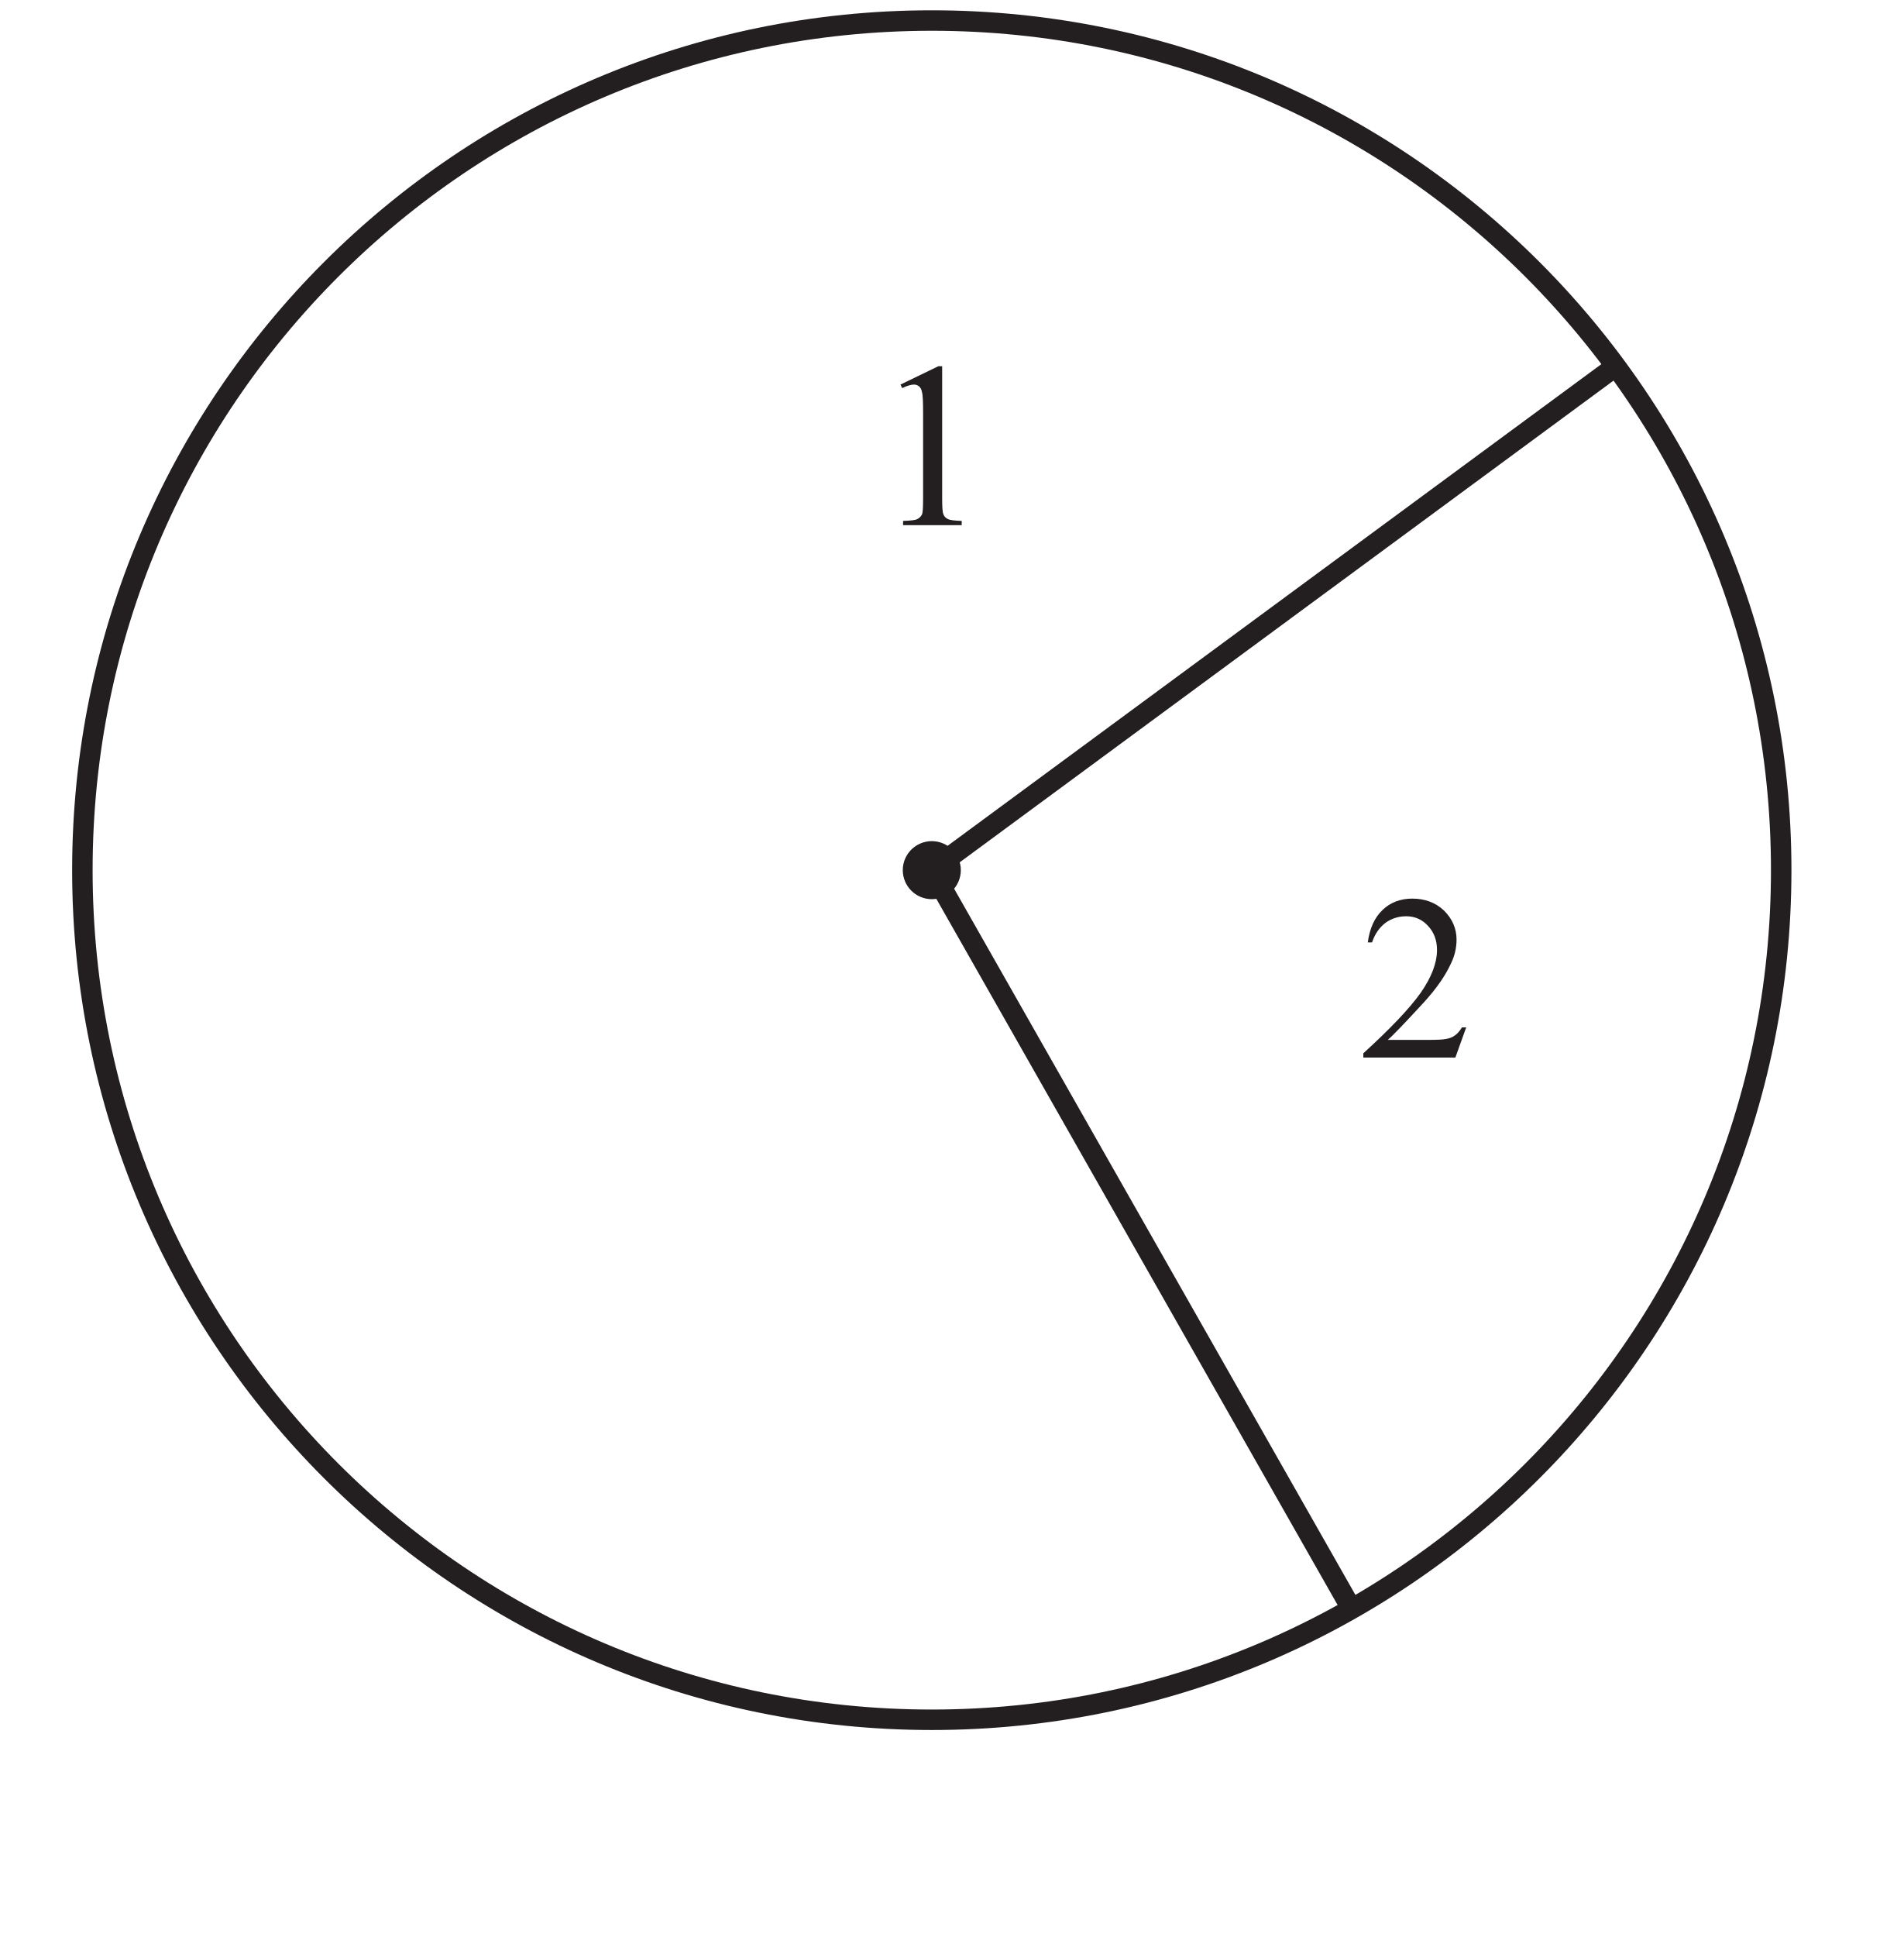
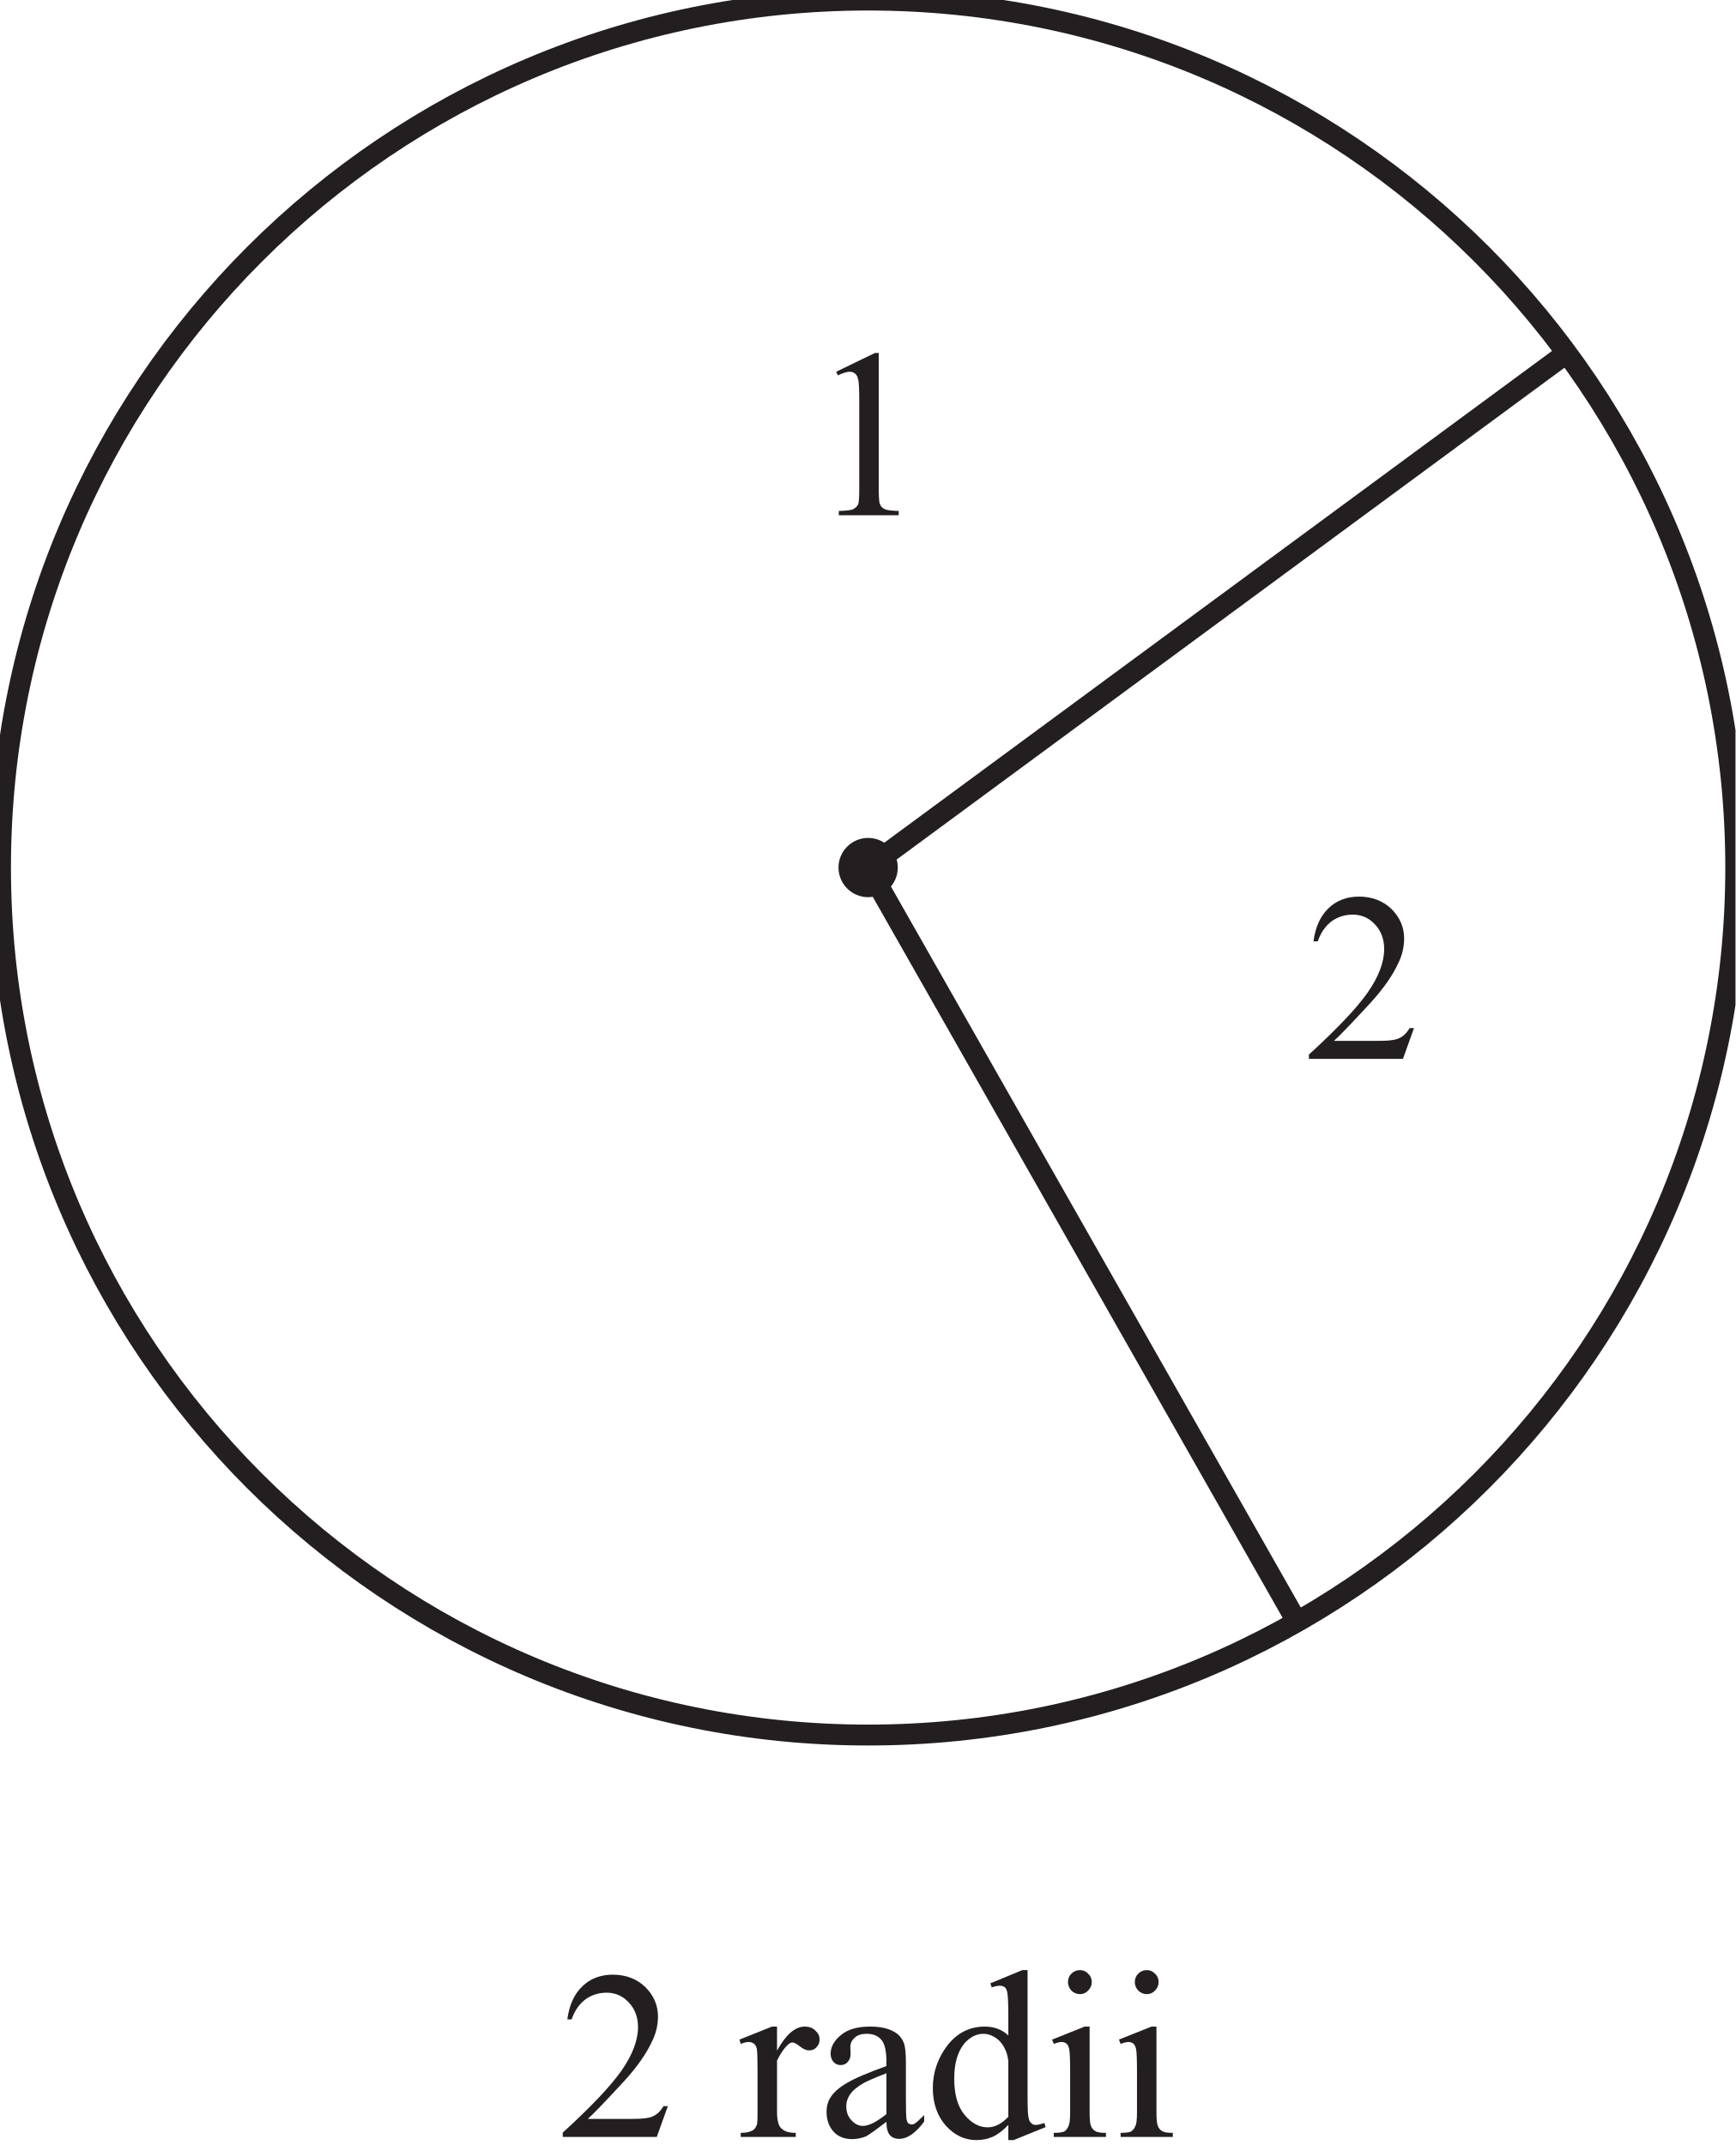
- <svg xmlns="http://www.w3.org/2000/svg" xmlns:xlink="http://www.w3.org/1999/xlink" data-id="0607_2022MJ_63_q01_diagram2" data-width-mm="32.81" data-height-mm="33.37" data-measure="false" data-source="0607/63 MJ 2022 p2" version="1.1" width="93" height="94.6" viewBox="0 0 93 94.6">
+ <svg xmlns="http://www.w3.org/2000/svg" xmlns:xlink="http://www.w3.org/1999/xlink" data-id="0607_2022MJ_63_q01_diagram2" data-width-mm="29.28" data-height-mm="36.2" data-measure="false" data-source="0607/63 MJ 2022 p2" version="1.1" width="83" height="102.600" viewBox="0 0 83 102.600">
  <defs>
    <clipPath id="clip_1">
-       <path transform="matrix(1,0,0,-1,-349.2,572.49)" d="M349.2 477.89H442.2V572.49H349.2Z" />
+       <path transform="matrix(1,0,0,-1,-353.2,571.49)" d="M353.2 468.89H436.2V571.49H353.2Z" />
    </clipPath>
    <clipPath id="clip_2">
-       <path transform="matrix(1,0,0,-1,-349.2,572.49)" d="M0 0H595.276V841.89H0Z" />
+       <path transform="matrix(1,0,0,-1,-353.2,571.49)" d="M0 0H595.276V841.89H0Z" />
    </clipPath>
    <clipPath id="clip_3">
-       <path transform="matrix(1,0,0,-1,-349.2,572.49)" d="M0 0H595.276V841.89H0Z" />
+       <path transform="matrix(1,0,0,-1,-353.2,571.49)" d="M0 0H595.276V841.89H0Z" />
    </clipPath>
    <clipPath id="clip_4">
-       <path transform="matrix(1,0,0,-1,-349.2,572.49)" d="M158.563 465.754H436.713V571.985H158.563Z" />
+       <path transform="matrix(1,0,0,-1,-353.2,571.49)" d="M158.563 465.754H436.713V571.985H158.563Z" />
    </clipPath>
    <clipPath id="clip_5">
-       <path transform="matrix(1,0,0,-1,-349.2,572.49)" d="M158.563 465.754H436.713V571.985H158.563Z" />
+       <path transform="matrix(1,0,0,-1,-353.2,571.49)" d="M158.563 465.754H436.713V571.985H158.563Z" />
    </clipPath>
    <path id="font_6_20" d="M.117 .597 .278 .675H.294V.117C.294 .080 .295 .056 .299 .047 .302 .038 .308 .031 .318 .026 .328 .021 .347 .019 .377 .018V0H.128V.018C.160 .019 .180 .021 .189 .026 .198 .031 .204 .037 .208 .045 .212 .053 .213 .077 .213 .117V.474C.213 .522 .212 .553 .208 .566 .206 .577 .202 .584 .196 .589 .190 .594 .183 .597 .174 .597 .162 .597 .145 .592 .124 .582L.117 .597Z" />
    <path id="font_6_21" d="M.458 .128 .412 0H.021V.018C.136 .123 .217 .208 .264 .274 .311 .341 .334 .402 .334 .457 .334 .498 .321 .533 .295 .560 .270 .587 .239 .600 .203 .600 .171 .600 .141 .591 .115 .572 .090 .553 .070 .525 .058 .489H.040C.048 .549 .069 .595 .103 .627 .136 .659 .179 .675 .229 .675 .283 .675 .328 .658 .364 .624 .399 .589 .417 .548 .417 .501 .417 .468 .410 .434 .394 .401 .370 .348 .331 .292 .277 .233 .196 .145 .145 .092 .125 .075H.298C.333 .075 .358 .076 .372 .079 .386 .081 .399 .086 .410 .094 .422 .102 .431 .114 .440 .128H.458Z" />
    <clipPath id="clip_7">
-       <path transform="matrix(1,0,0,-1,-349.2,572.49)" d="M158.563 465.754H436.713V571.985H158.563Z" />
+       <path transform="matrix(1,0,0,-1,-353.2,571.49)" d="M158.563 465.754H436.713V571.985H158.563Z" />
    </clipPath>
+     <path id="font_6_85" d="M.162 .459V.359C.199 .426 .237 .459 .277 .459 .295 .459 .310 .454 .321 .443 .333 .432 .339 .420 .339 .405 .339 .393 .335 .382 .326 .373 .318 .364 .308 .360 .296 .360 .284 .360 .272 .365 .258 .376 .243 .388 .233 .393 .226 .393 .220 .393 .214 .390 .207 .383 .192 .370 .177 .348 .162 .318V.104C.162 .079 .165 .061 .171 .048 .175 .039 .183 .032 .193 .026 .204 .020 .220 .017 .240 .017V0H.011V.017C.034 .017 .050 .021 .062 .028 .070 .033 .075 .042 .079 .053 .080 .059 .081 .075 .081 .101V.273C.081 .325 .080 .356 .078 .366 .076 .376 .072 .383 .066 .388 .060 .392 .053 .395 .045 .395 .035 .395 .023 .392 .011 .387L.006 .405 .141 .459H.162Z" />
+     <path id="font_6_68" d="M.284 .063C.238 .028 .209 .007 .198 .002 .180-.005 .161-.009 .142-.009 .111-.009 .085 .000 .065 .021 .045 .043 .035 .070 .035 .105 .035 .127 .040 .146 .050 .162 .063 .184 .086 .205 .119 .224 .152 .244 .207 .267 .284 .295V.313C.284 .357 .277 .388 .263 .404 .249 .421 .228 .429 .201 .429 .181 .429 .164 .424 .152 .413 .140 .402 .134 .389 .134 .375L.135 .346C.135 .331 .131 .320 .123 .312 .116 .303 .106 .299 .093 .299 .081 .299 .071 .304 .064 .312 .056 .321 .052 .332 .052 .347 .052 .375 .067 .401 .095 .424 .124 .448 .164 .459 .216 .459 .256 .459 .288 .453 .313 .439 .333 .429 .347 .414 .356 .392 .362 .378 .365 .350 .365 .306V.155C.365 .112 .366 .086 .367 .076 .369 .067 .371 .060 .375 .057 .379 .054 .383 .052 .388 .052 .393 .052 .398 .053 .402 .056 .409 .060 .422 .072 .441 .091V.064C.405 .015 .370-.008 .337-.008 .321-.008 .308-.003 .299 .007 .289 .018 .284 .037 .284 .063M.284 .095V.265C.235 .246 .203 .232 .189 .224 .163 .209 .145 .194 .134 .179 .123 .163 .117 .146 .117 .128 .117 .104 .124 .085 .138 .070 .152 .054 .168 .046 .187 .046 .211 .046 .244 .063 .284 .095Z" />
+     <path id="font_6_71" d="M.347 .050C.325 .027 .304 .011 .283 .001 .262-.008 .239-.013 .215-.013 .166-.013 .124 .006 .087 .047 .051 .088 .033 .140 .033 .204 .033 .268 .053 .327 .093 .380 .134 .433 .186 .459 .249 .459 .288 .459 .321 .447 .347 .422V.505C.347 .556 .345 .588 .343 .599 .341 .611 .337 .619 .332 .623 .326 .627 .320 .629 .312 .629 .304 .629 .292 .627 .278 .622L.272 .639 .405 .694H.427V.176C.427 .124 .428 .092 .431 .081 .433 .069 .437 .061 .443 .057 .448 .052 .454 .050 .461 .050 .470 .050 .482 .053 .497 .058L.502 .041 .369-.013H.347V.050M.347 .084V.314C.345 .336 .339 .356 .329 .374 .319 .392 .306 .406 .290 .415 .274 .425 .258 .429 .243 .429 .215 .429 .189 .416 .166 .391 .137 .357 .122 .308 .122 .243 .122 .177 .136 .127 .165 .092 .194 .057 .226 .040 .261 .040 .290 .040 .319 .054 .347 .084Z" />
+     <path id="font_6_76" d="M.145 .694C.158 .694 .170 .689 .179 .679 .189 .670 .194 .658 .194 .644 .194 .631 .189 .619 .179 .609 .170 .599 .158 .594 .145 .594 .131 .594 .119 .599 .109 .609 .100 .619 .095 .631 .095 .644 .095 .658 .100 .670 .109 .679 .119 .689 .131 .694 .145 .694M.185 .459V.101C.185 .073 .187 .054 .191 .045 .195 .035 .201 .029 .209 .024 .217 .019 .232 .017 .253 .017V0H.036V.017C.057 .017 .072 .019 .080 .023 .087 .028 .093 .035 .097 .045 .102 .054 .104 .073 .104 .101V.272C.104 .321 .103 .352 .100 .367 .097 .377 .094 .384 .089 .388 .084 .392 .077 .395 .069 .395 .060 .395 .049 .392 .036 .387L.029 .405 .164 .459H.185Z" />
  </defs>
  <g clip-path="url(#clip_1)">
    <g clip-path="url(#clip_2)">
      <g clip-path="url(#clip_3)" />
      <g clip-path="url(#clip_4)">
-         <path transform="matrix(1,0,0,-1,-107.149,42.497)" stroke-width="1" stroke-linecap="butt" stroke-miterlimit="4" stroke-linejoin="miter" fill="none" stroke="#231f20" d="M0 0C0-22.916-18.577-41.494-41.494-41.494-64.41-41.494-82.988-22.916-82.988 0-82.988 22.916-64.41 41.494-41.494 41.494-18.577 41.494 0 22.916 0 0Z" />
+         <path transform="matrix(1,0,0,-1,-111.149,41.497)" stroke-width="1" stroke-linecap="butt" stroke-miterlimit="4" stroke-linejoin="miter" fill="none" stroke="#231f20" d="M0 0C0-22.916-18.577-41.494-41.494-41.494-64.41-41.494-82.988-22.916-82.988 0-82.988 22.916-64.41 41.494-41.494 41.494-18.577 41.494 0 22.916 0 0Z" />
      </g>
      <g clip-path="url(#clip_5)">
-         <path transform="matrix(1,0,0,-1,87.012,42.497)" stroke-width="1" stroke-linecap="butt" stroke-miterlimit="4" stroke-linejoin="miter" fill="none" stroke="#231f20" d="M0 0C0-22.916-18.577-41.494-41.494-41.494-64.41-41.494-82.988-22.916-82.988 0-82.988 22.916-64.41 41.494-41.494 41.494-18.577 41.494 0 22.916 0 0Z" />
-         <path transform="matrix(1,0,0,-1,46.936,42.497)" d="M0 0C0-.783-.635-1.417-1.417-1.417-2.2-1.417-2.835-.783-2.835 0-2.835 .783-2.2 1.417-1.417 1.417-.635 1.417 0 .783 0 0" fill="#231f20" />
-         <path transform="matrix(1,0,0,-1,45.519,42.497)" stroke-width="1" stroke-linecap="butt" stroke-miterlimit="10" stroke-linejoin="miter" fill="none" stroke="#231f20" d="M0 0 33.41 24.609" />
-         <path transform="matrix(1,0,0,-1,45.519,42.497)" stroke-width="1" stroke-linecap="butt" stroke-miterlimit="10" stroke-linejoin="miter" fill="none" stroke="#231f20" d="M0 0 20.504-36.075" />
+         <path transform="matrix(1,0,0,-1,83.012,41.497)" stroke-width="1" stroke-linecap="butt" stroke-miterlimit="4" stroke-linejoin="miter" fill="none" stroke="#231f20" d="M0 0C0-22.916-18.577-41.494-41.494-41.494-64.41-41.494-82.988-22.916-82.988 0-82.988 22.916-64.41 41.494-41.494 41.494-18.577 41.494 0 22.916 0 0Z" />
+         <path transform="matrix(1,0,0,-1,42.936,41.497)" d="M0 0C0-.783-.635-1.417-1.417-1.417-2.2-1.417-2.835-.783-2.835 0-2.835 .783-2.2 1.417-1.417 1.417-.635 1.417 0 .783 0 0" fill="#231f20" />
+         <path transform="matrix(1,0,0,-1,41.519,41.497)" stroke-width="1" stroke-linecap="butt" stroke-miterlimit="10" stroke-linejoin="miter" fill="none" stroke="#231f20" d="M0 0 33.41 24.609" />
+         <path transform="matrix(1,0,0,-1,41.519,41.497)" stroke-width="1" stroke-linecap="butt" stroke-miterlimit="10" stroke-linejoin="miter" fill="none" stroke="#231f20" d="M0 0 20.504-36.075" />
      </g>
-       <use data-text="1" xlink:href="#font_6_20" transform="matrix(11.5,0,0,-11.5,42.644,25.647)" fill="#231f20" />
-       <use data-text="2" xlink:href="#font_6_21" transform="matrix(11.5,0,0,-11.5,66.357,51.649)" fill="#231f20" />
-       <g clip-path="url(#clip_7)" />
+       <use data-text="1" xlink:href="#font_6_20" transform="matrix(11.5,0,0,-11.5,38.644,24.647)" fill="#231f20" />
+       <use data-text="2" xlink:href="#font_6_21" transform="matrix(11.5,0,0,-11.5,62.357,50.649)" fill="#231f20" />
+       <g clip-path="url(#clip_7)">
+         <use data-text="2" xlink:href="#font_6_21" transform="matrix(11.5,0,0,-11.5,26.672,102.215)" fill="#231f20" />
+         <use data-text="r" xlink:href="#font_6_85" transform="matrix(11.500,0.000,0.000,-11.500,35.298,102.215)" fill="#231f20" />
+         <use data-text="a" xlink:href="#font_6_68" transform="matrix(11.500,0.000,0.000,-11.500,39.127,102.215)" fill="#231f20" />
+         <use data-text="d" xlink:href="#font_6_71" transform="matrix(11.500,0.000,0.000,-11.500,44.233,102.215)" fill="#231f20" />
+         <use data-text="i" xlink:href="#font_6_76" transform="matrix(11.500,0.000,0.000,-11.500,49.983,102.215)" fill="#231f20" />
+         <use data-text="i" xlink:href="#font_6_76" transform="matrix(11.500,0.000,0.000,-11.500,53.180,102.215)" fill="#231f20" />
+       </g>
    </g>
  </g>
</svg>
